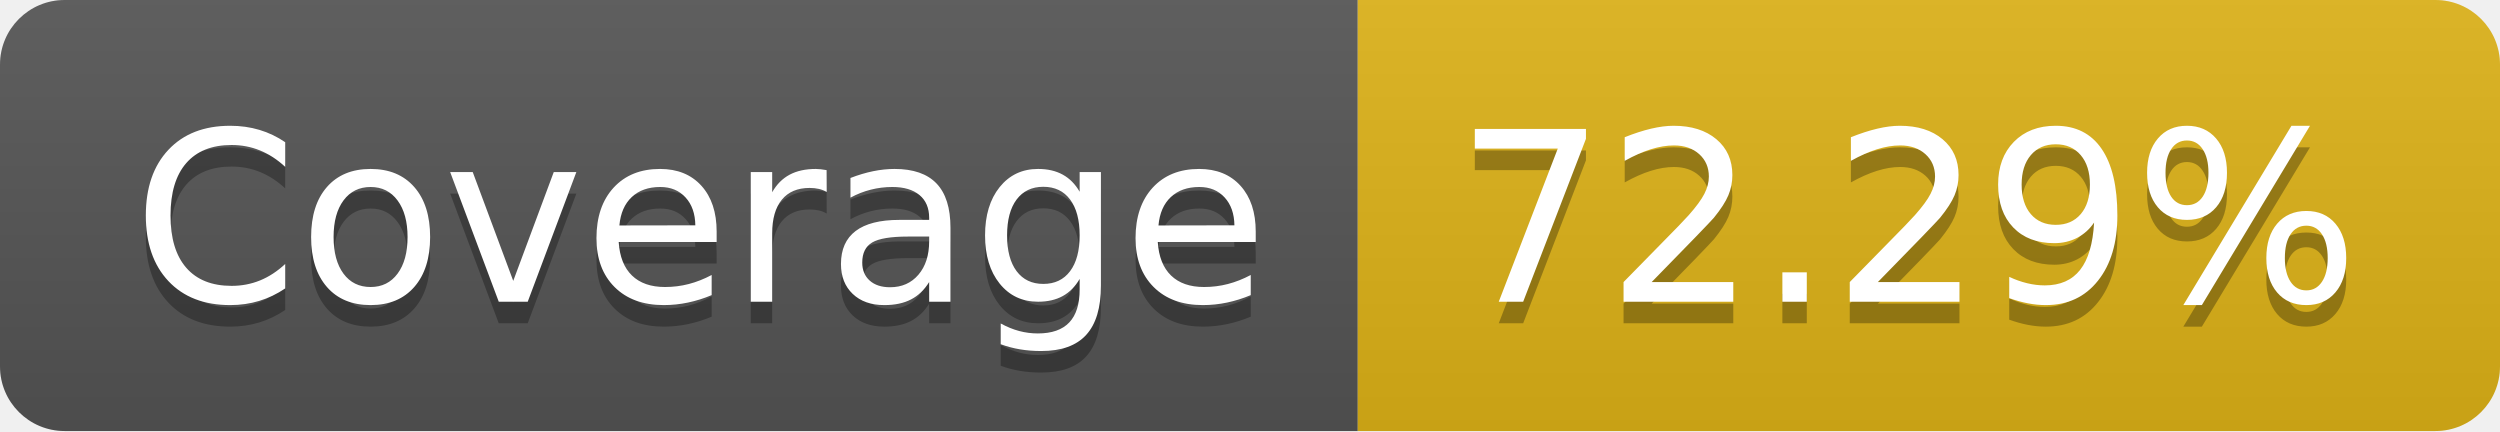
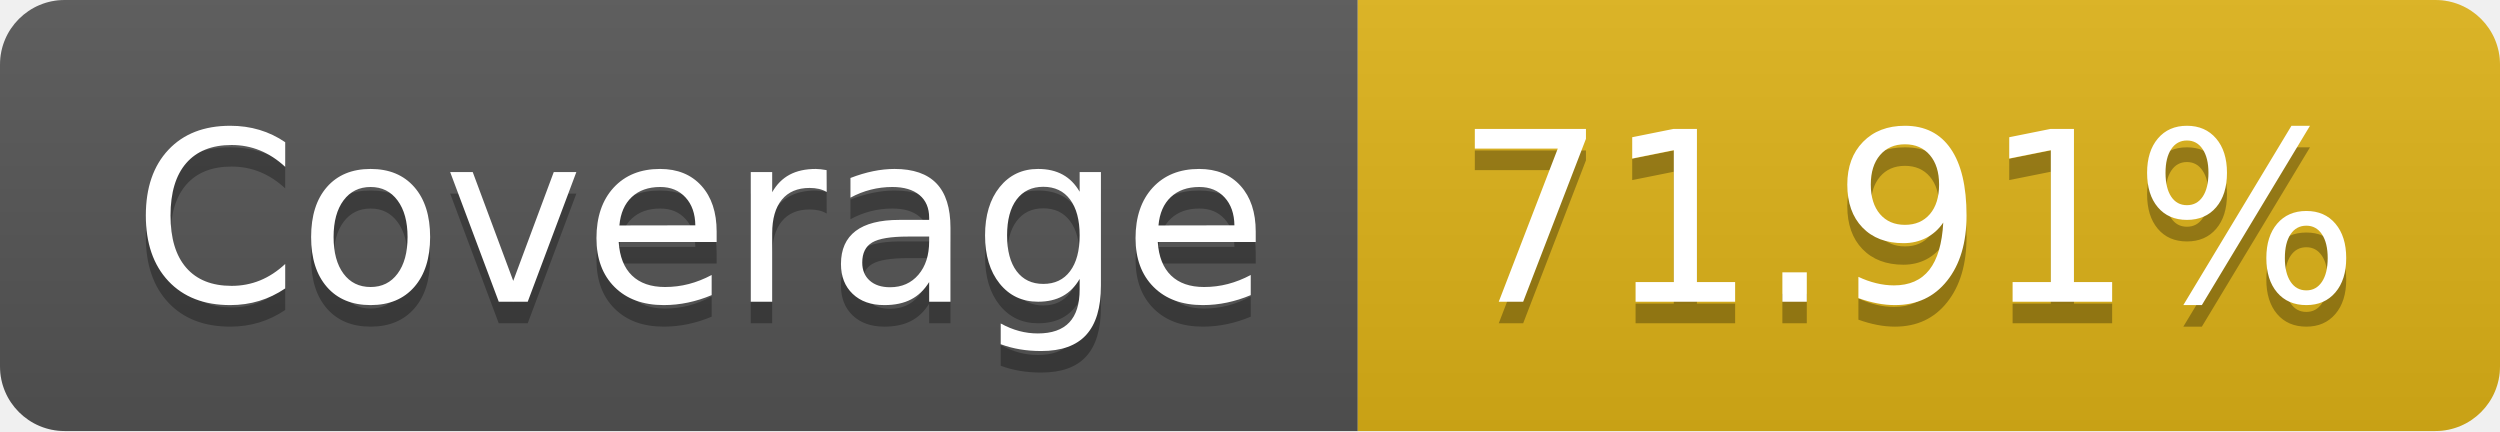
- <svg xmlns="http://www.w3.org/2000/svg" width="116" height="20" role="img" aria-label="Coverage: 72.29%">
+ <svg xmlns="http://www.w3.org/2000/svg" width="116" height="20" role="img" aria-label="Coverage: 71.91%">
  <linearGradient id="s" x2="0" y2="100%">
    <stop offset="0" stop-color="#bbb" stop-opacity=".1" />
    <stop offset="1" stop-opacity=".1" />
  </linearGradient>
  <clipPath id="r">
    <rect width="116" height="20" rx="3" fill="#fff" />
  </clipPath>
  <g clip-path="url(#r)">
    <rect width="63" height="20" fill="#555" />
    <rect x="63" width="53" height="20" fill="#dfb317" />
    <rect width="116" height="20" fill="url(#s)" />
  </g>
  <g fill="#fff" text-anchor="middle" font-family="Verdana,Geneva,DejaVu Sans,sans-serif" text-rendering="geometricPrecision" font-size="110">
    <text aria-hidden="true" x="325" y="150" fill="#010101" fill-opacity=".3" transform="scale(.1)" textLength="530">Coverage</text>
    <text x="325" y="140" transform="scale(.1)" fill="#fff" textLength="530">Coverage</text>
-     <text aria-hidden="true" x="885" y="150" fill="#010101" fill-opacity=".3" transform="scale(.1)" textLength="430">72.29%</text>
-     <text x="885" y="140" transform="scale(.1)" fill="#fff" textLength="430">72.29%</text>
+     <text aria-hidden="true" x="885" y="150" fill="#010101" fill-opacity=".3" transform="scale(.1)" textLength="430">71.91%</text>
+     <text x="885" y="140" transform="scale(.1)" fill="#fff" textLength="430">71.91%</text>
  </g>
</svg>
